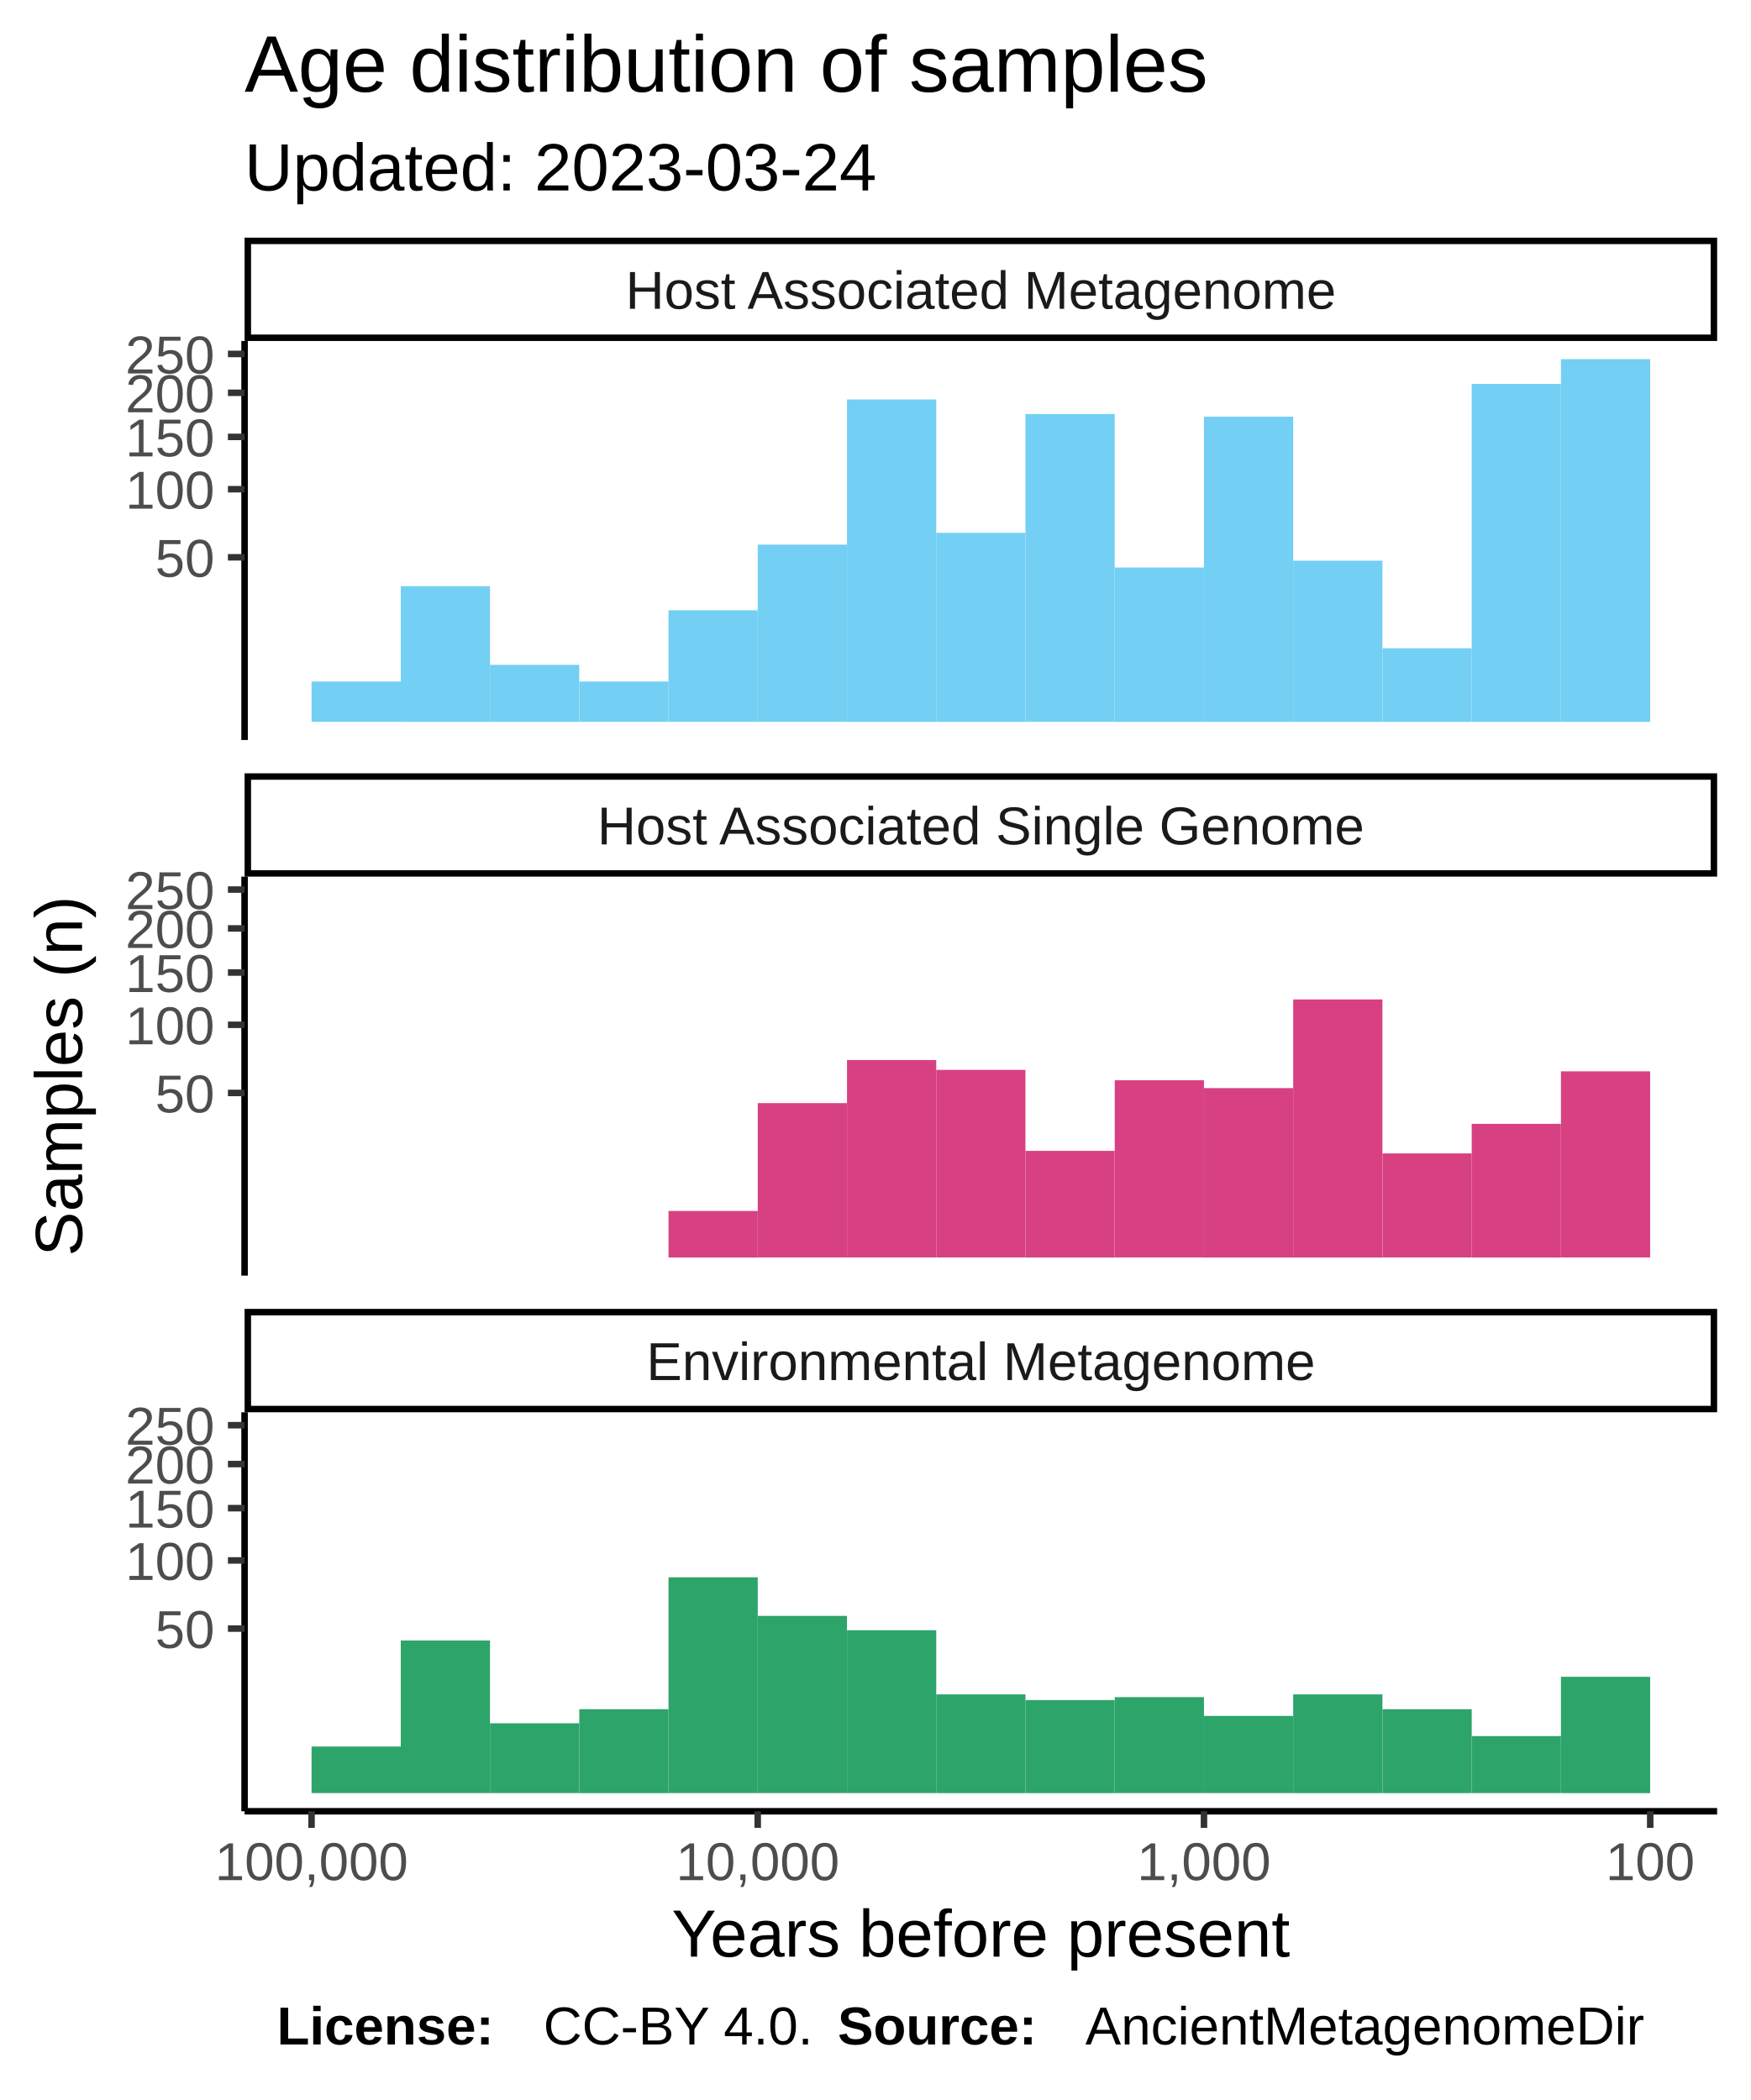
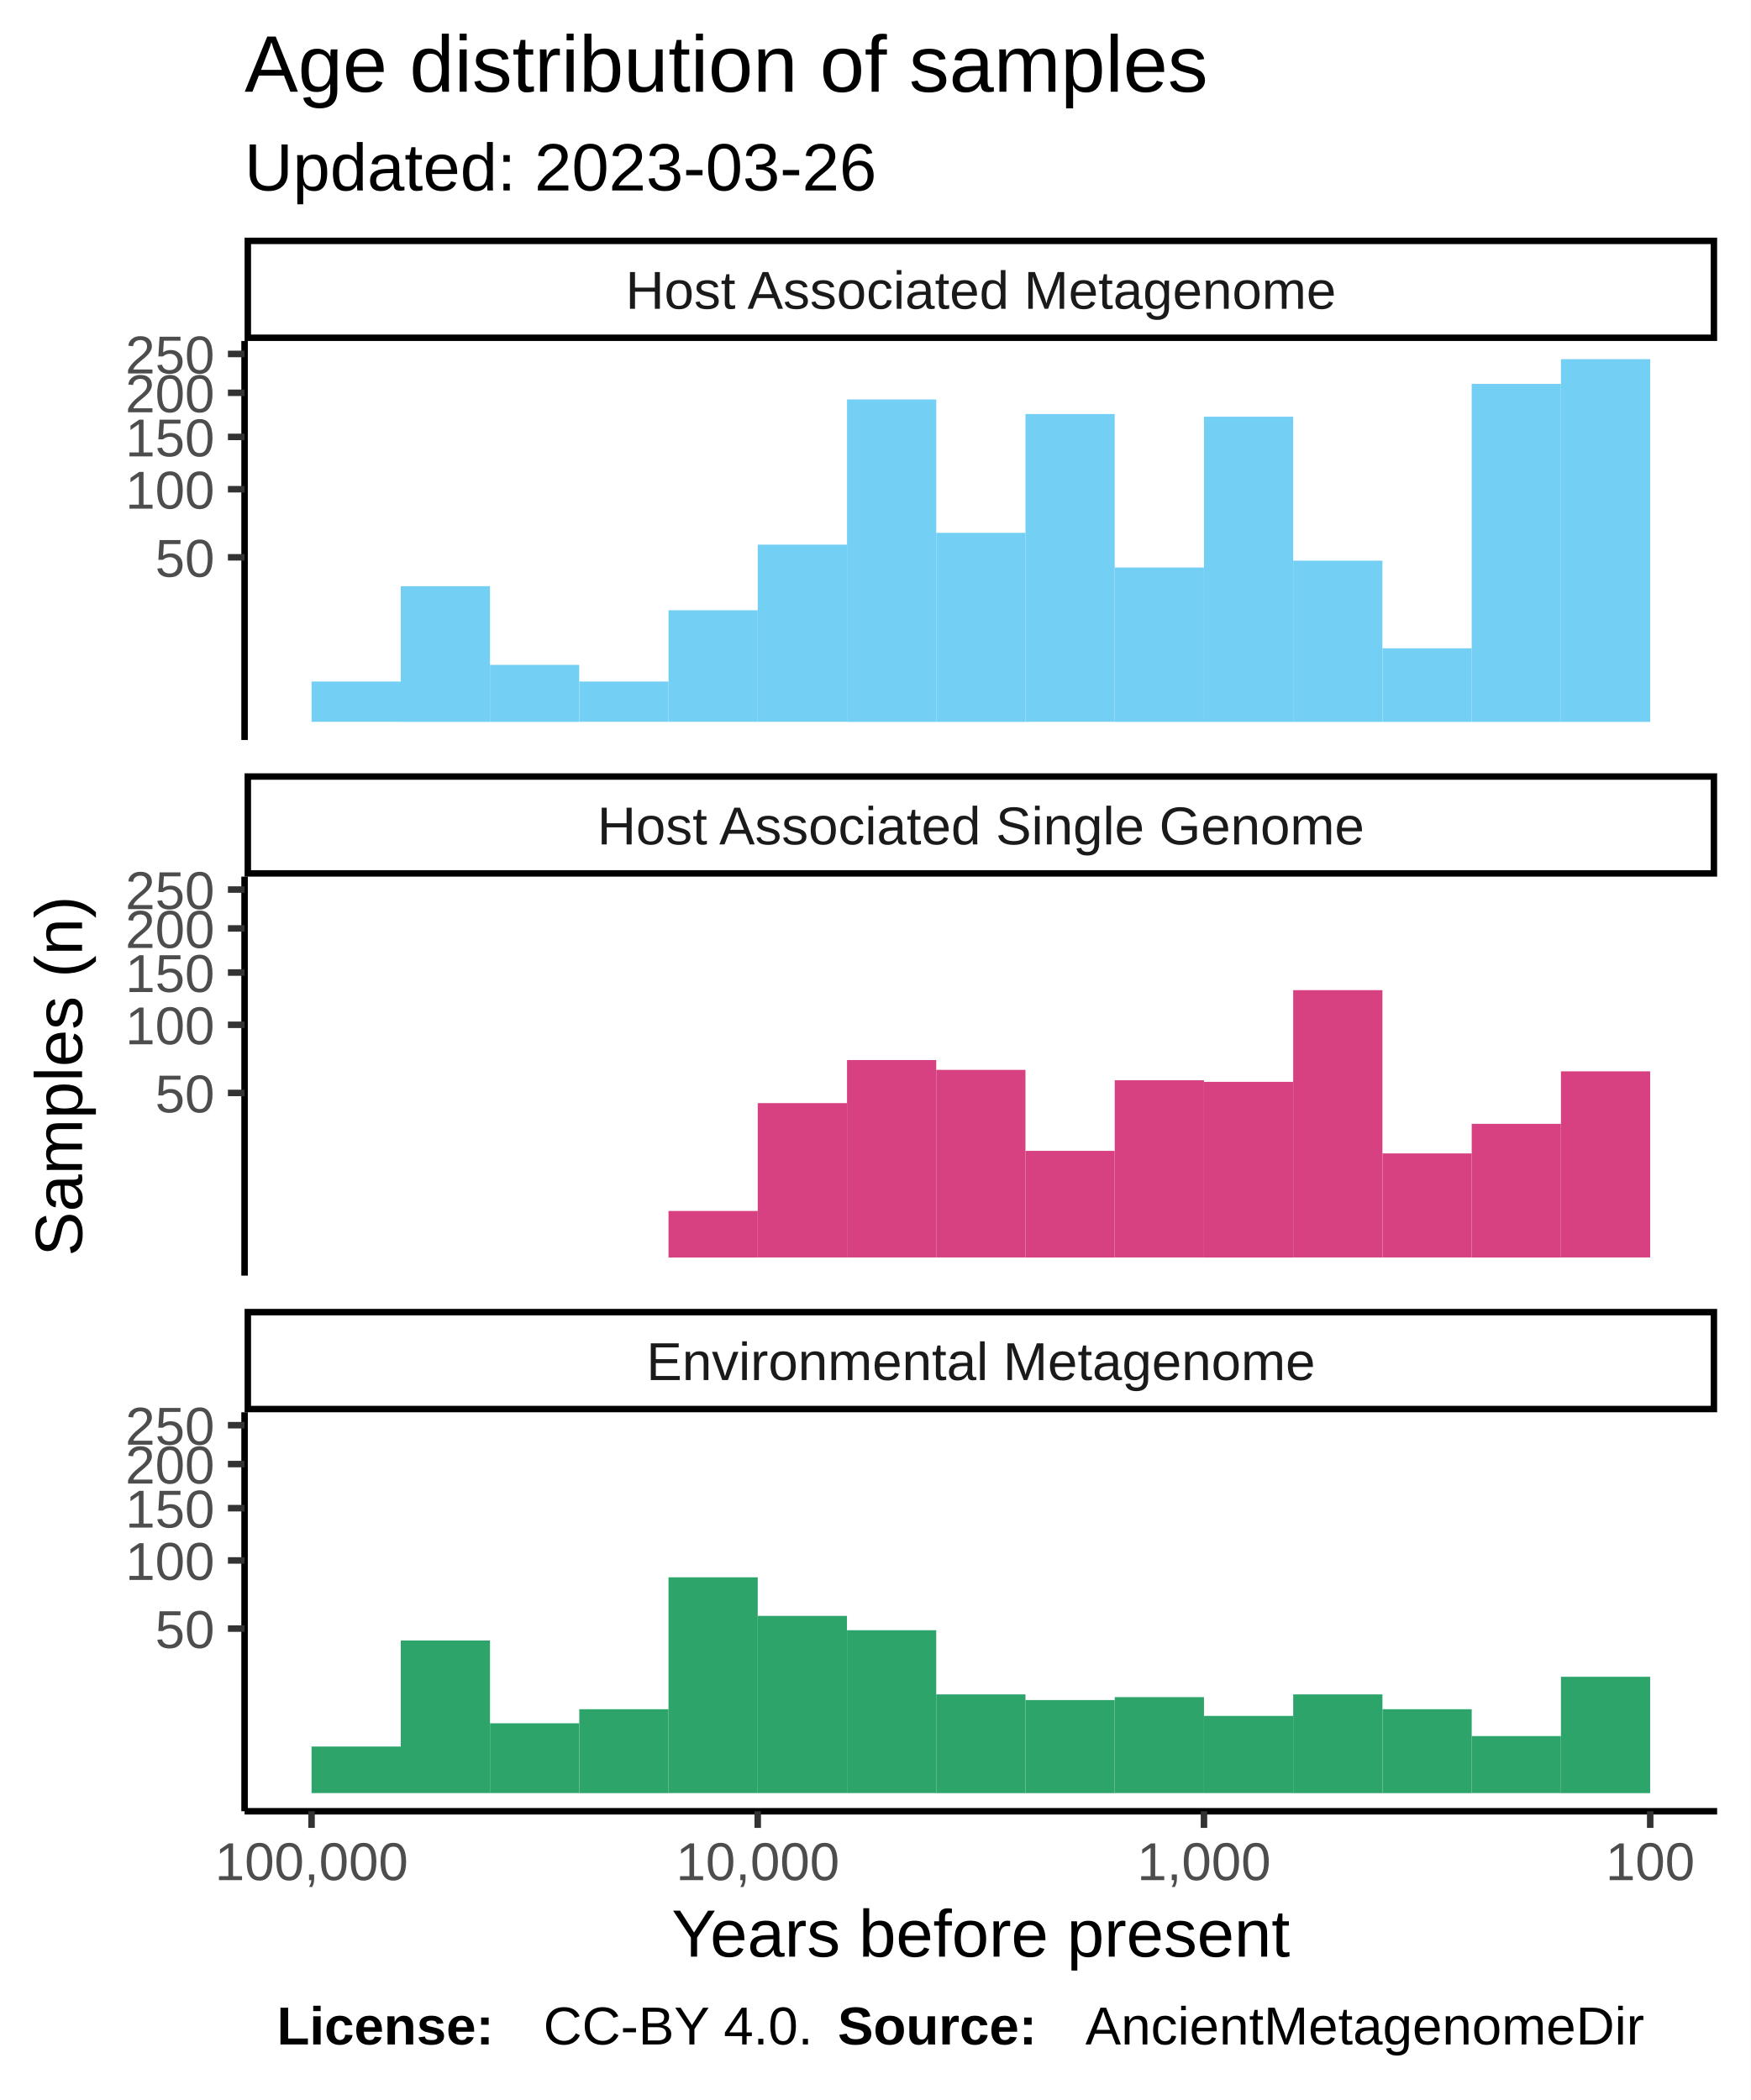
<svg xmlns="http://www.w3.org/2000/svg" class="svglite" width="288.00pt" height="345.60pt" viewBox="0 0 288.00 345.60">
  <defs>
    <style type="text/css">
    .svglite line, .svglite polyline, .svglite polygon, .svglite path, .svglite rect, .svglite circle {
      fill: none;
      stroke: #000000;
      stroke-linecap: round;
      stroke-linejoin: round;
      stroke-miterlimit: 10.00;
    }
  </style>
  </defs>
  <rect width="100%" height="100%" style="stroke: none; fill: #FFFFFF;" />
  <defs>
    <clipPath id="cpMC4wMHwyODguMDB8MC4wMHwzNDUuNjA=">
      <rect x="0.00" y="0.00" width="288.00" height="345.60" />
    </clipPath>
  </defs>
  <g clip-path="url(#cpMC4wMHwyODguMDB8MC4wMHwzNDUuNjA=)">
    <rect x="0.00" y="0.00" width="288.00" height="345.60" style="stroke-width: 1.07; stroke: #FFFFFF; fill: #FFFFFF;" />
  </g>
  <defs>
    <clipPath id="cpNDAuMjR8MjgyLjUyfDU2LjEyfDEyMS43OA==">
      <rect x="40.24" y="56.12" width="242.28" height="65.66" />
    </clipPath>
  </defs>
  <g clip-path="url(#cpNDAuMjR8MjgyLjUyfDU2LjEyfDEyMS43OA==)">
    <rect x="40.24" y="56.12" width="242.28" height="65.66" style="stroke-width: 1.07; stroke: none; fill: #FFFFFF;" />
    <rect x="256.82" y="59.11" width="14.68" height="59.69" style="stroke-width: 1.07; stroke: none; stroke-linecap: square; stroke-linejoin: miter; fill: #73CFF3;" />
    <rect x="242.14" y="63.18" width="14.68" height="55.62" style="stroke-width: 1.07; stroke: none; stroke-linecap: square; stroke-linejoin: miter; fill: #73CFF3;" />
    <rect x="227.46" y="106.69" width="14.68" height="12.11" style="stroke-width: 1.07; stroke: none; stroke-linecap: square; stroke-linejoin: miter; fill: #73CFF3;" />
    <rect x="212.77" y="92.27" width="14.68" height="26.53" style="stroke-width: 1.07; stroke: none; stroke-linecap: square; stroke-linejoin: miter; fill: #73CFF3;" />
    <rect x="198.09" y="68.58" width="14.68" height="50.22" style="stroke-width: 1.07; stroke: none; stroke-linecap: square; stroke-linejoin: miter; fill: #73CFF3;" />
    <rect x="183.41" y="93.40" width="14.68" height="25.40" style="stroke-width: 1.07; stroke: none; stroke-linecap: square; stroke-linejoin: miter; fill: #73CFF3;" />
    <rect x="168.72" y="68.14" width="14.68" height="50.65" style="stroke-width: 1.07; stroke: none; stroke-linecap: square; stroke-linejoin: miter; fill: #73CFF3;" />
    <rect x="154.04" y="87.69" width="14.68" height="31.11" style="stroke-width: 1.07; stroke: none; stroke-linecap: square; stroke-linejoin: miter; fill: #73CFF3;" />
    <rect x="139.36" y="65.74" width="14.68" height="53.06" style="stroke-width: 1.07; stroke: none; stroke-linecap: square; stroke-linejoin: miter; fill: #73CFF3;" />
    <rect x="124.67" y="89.63" width="14.68" height="29.16" style="stroke-width: 1.07; stroke: none; stroke-linecap: square; stroke-linejoin: miter; fill: #73CFF3;" />
    <rect x="109.99" y="100.43" width="14.68" height="18.36" style="stroke-width: 1.07; stroke: none; stroke-linecap: square; stroke-linejoin: miter; fill: #73CFF3;" />
    <rect x="95.31" y="112.16" width="14.68" height="6.63" style="stroke-width: 1.07; stroke: none; stroke-linecap: square; stroke-linejoin: miter; fill: #73CFF3;" />
    <rect x="80.62" y="109.42" width="14.68" height="9.38" style="stroke-width: 1.07; stroke: none; stroke-linecap: square; stroke-linejoin: miter; fill: #73CFF3;" />
    <rect x="65.94" y="96.47" width="14.68" height="22.33" style="stroke-width: 1.07; stroke: none; stroke-linecap: square; stroke-linejoin: miter; fill: #73CFF3;" />
    <rect x="51.26" y="112.16" width="14.68" height="6.63" style="stroke-width: 1.07; stroke: none; stroke-linecap: square; stroke-linejoin: miter; fill: #73CFF3;" />
  </g>
  <g clip-path="url(#cpMC4wMHwyODguMDB8MC4wMHwzNDUuNjA=)">
</g>
  <defs>
    <clipPath id="cpNDAuMjR8MjgyLjUyfDE0NC4yN3wyMDkuOTM=">
      <rect x="40.24" y="144.27" width="242.28" height="65.66" />
    </clipPath>
  </defs>
  <g clip-path="url(#cpNDAuMjR8MjgyLjUyfDE0NC4yN3wyMDkuOTM=)">
    <rect x="40.24" y="144.27" width="242.28" height="65.66" style="stroke-width: 1.07; stroke: none; fill: #FFFFFF;" />
    <rect x="256.82" y="176.31" width="14.68" height="30.63" style="stroke-width: 1.07; stroke: none; stroke-linecap: square; stroke-linejoin: miter; fill: #D74182;" />
    <rect x="242.14" y="184.95" width="14.68" height="22.00" style="stroke-width: 1.07; stroke: none; stroke-linecap: square; stroke-linejoin: miter; fill: #D74182;" />
    <rect x="227.46" y="189.82" width="14.68" height="17.12" style="stroke-width: 1.07; stroke: none; stroke-linecap: square; stroke-linejoin: miter; fill: #D74182;" />
-     <rect x="212.77" y="164.48" width="14.68" height="42.47" style="stroke-width: 1.07; stroke: none; stroke-linecap: square; stroke-linejoin: miter; fill: #D74182;" />
-     <rect x="198.09" y="179.07" width="14.68" height="27.88" style="stroke-width: 1.07; stroke: none; stroke-linecap: square; stroke-linejoin: miter; fill: #D74182;" />
+     <rect x="212.77" y="162.95" width="14.68" height="43.99" style="stroke-width: 1.07; stroke: none; stroke-linecap: square; stroke-linejoin: miter; fill: #D74182;" />
+     <rect x="198.09" y="178.04" width="14.68" height="28.91" style="stroke-width: 1.07; stroke: none; stroke-linecap: square; stroke-linejoin: miter; fill: #D74182;" />
    <rect x="183.41" y="177.78" width="14.68" height="29.16" style="stroke-width: 1.07; stroke: none; stroke-linecap: square; stroke-linejoin: miter; fill: #D74182;" />
    <rect x="168.72" y="189.40" width="14.68" height="17.55" style="stroke-width: 1.07; stroke: none; stroke-linecap: square; stroke-linejoin: miter; fill: #D74182;" />
    <rect x="154.04" y="176.07" width="14.68" height="30.87" style="stroke-width: 1.07; stroke: none; stroke-linecap: square; stroke-linejoin: miter; fill: #D74182;" />
    <rect x="139.36" y="174.45" width="14.68" height="32.49" style="stroke-width: 1.07; stroke: none; stroke-linecap: square; stroke-linejoin: miter; fill: #D74182;" />
    <rect x="124.67" y="181.54" width="14.68" height="25.40" style="stroke-width: 1.07; stroke: none; stroke-linecap: square; stroke-linejoin: miter; fill: #D74182;" />
    <rect x="109.99" y="199.29" width="14.68" height="7.66" style="stroke-width: 1.07; stroke: none; stroke-linecap: square; stroke-linejoin: miter; fill: #D74182;" />
  </g>
  <g clip-path="url(#cpMC4wMHwyODguMDB8MC4wMHwzNDUuNjA=)">
</g>
  <defs>
    <clipPath id="cpNDAuMjR8MjgyLjUyfDIzMi40MnwyOTguMDg=">
      <rect x="40.24" y="232.42" width="242.28" height="65.66" />
    </clipPath>
  </defs>
  <g clip-path="url(#cpNDAuMjR8MjgyLjUyfDIzMi40MnwyOTguMDg=)">
    <rect x="40.24" y="232.42" width="242.28" height="65.66" style="stroke-width: 1.07; stroke: none; fill: #FFFFFF;" />
    <rect x="256.82" y="275.95" width="14.68" height="19.15" style="stroke-width: 1.07; stroke: none; stroke-linecap: square; stroke-linejoin: miter; fill: #2DA46A;" />
    <rect x="242.14" y="285.71" width="14.68" height="9.38" style="stroke-width: 1.07; stroke: none; stroke-linecap: square; stroke-linejoin: miter; fill: #2DA46A;" />
    <rect x="227.46" y="281.29" width="14.68" height="13.81" style="stroke-width: 1.07; stroke: none; stroke-linecap: square; stroke-linejoin: miter; fill: #2DA46A;" />
    <rect x="212.77" y="278.85" width="14.68" height="16.25" style="stroke-width: 1.07; stroke: none; stroke-linecap: square; stroke-linejoin: miter; fill: #2DA46A;" />
    <rect x="198.09" y="282.39" width="14.68" height="12.70" style="stroke-width: 1.07; stroke: none; stroke-linecap: square; stroke-linejoin: miter; fill: #2DA46A;" />
    <rect x="183.41" y="279.30" width="14.68" height="15.79" style="stroke-width: 1.07; stroke: none; stroke-linecap: square; stroke-linejoin: miter; fill: #2DA46A;" />
    <rect x="168.72" y="279.78" width="14.68" height="15.32" style="stroke-width: 1.07; stroke: none; stroke-linecap: square; stroke-linejoin: miter; fill: #2DA46A;" />
    <rect x="154.04" y="278.85" width="14.68" height="16.25" style="stroke-width: 1.07; stroke: none; stroke-linecap: square; stroke-linejoin: miter; fill: #2DA46A;" />
    <rect x="139.36" y="268.29" width="14.68" height="26.80" style="stroke-width: 1.07; stroke: none; stroke-linecap: square; stroke-linejoin: miter; fill: #2DA46A;" />
    <rect x="124.67" y="265.93" width="14.68" height="29.16" style="stroke-width: 1.07; stroke: none; stroke-linecap: square; stroke-linejoin: miter; fill: #2DA46A;" />
    <rect x="109.99" y="259.58" width="14.68" height="35.51" style="stroke-width: 1.07; stroke: none; stroke-linecap: square; stroke-linejoin: miter; fill: #2DA46A;" />
    <rect x="95.31" y="281.29" width="14.68" height="13.81" style="stroke-width: 1.07; stroke: none; stroke-linecap: square; stroke-linejoin: miter; fill: #2DA46A;" />
    <rect x="80.62" y="283.60" width="14.68" height="11.49" style="stroke-width: 1.07; stroke: none; stroke-linecap: square; stroke-linejoin: miter; fill: #2DA46A;" />
    <rect x="65.94" y="269.98" width="14.68" height="25.11" style="stroke-width: 1.07; stroke: none; stroke-linecap: square; stroke-linejoin: miter; fill: #2DA46A;" />
    <rect x="51.26" y="287.43" width="14.68" height="7.66" style="stroke-width: 1.07; stroke: none; stroke-linecap: square; stroke-linejoin: miter; fill: #2DA46A;" />
  </g>
  <g clip-path="url(#cpMC4wMHwyODguMDB8MC4wMHwzNDUuNjA=)">
</g>
  <defs>
    <clipPath id="cpNDAuMjR8MjgyLjUyfDIxNS40MXwyMzIuNDI=">
      <rect x="40.24" y="215.41" width="242.28" height="17.01" />
    </clipPath>
  </defs>
  <g clip-path="url(#cpNDAuMjR8MjgyLjUyfDIxNS40MXwyMzIuNDI=)">
    <rect x="40.24" y="215.41" width="242.28" height="17.01" style="stroke-width: 2.13; fill: #FFFFFF;" />
    <text x="161.38" y="227.12" text-anchor="middle" style="font-size: 8.80px; fill: #1A1A1A; font-family: Liberation Sans;" textLength="124.59px" lengthAdjust="spacingAndGlyphs">Environmental Metagenome</text>
  </g>
  <g clip-path="url(#cpMC4wMHwyODguMDB8MC4wMHwzNDUuNjA=)">
</g>
  <defs>
    <clipPath id="cpNDAuMjR8MjgyLjUyfDEyNy4yNnwxNDQuMjc=">
      <rect x="40.24" y="127.26" width="242.28" height="17.01" />
    </clipPath>
  </defs>
  <g clip-path="url(#cpNDAuMjR8MjgyLjUyfDEyNy4yNnwxNDQuMjc=)">
    <rect x="40.24" y="127.26" width="242.28" height="17.01" style="stroke-width: 2.13; fill: #FFFFFF;" />
    <text x="161.38" y="138.97" text-anchor="middle" style="font-size: 8.80px; fill: #1A1A1A; font-family: Liberation Sans;" textLength="140.36px" lengthAdjust="spacingAndGlyphs">Host Associated Single Genome</text>
  </g>
  <g clip-path="url(#cpMC4wMHwyODguMDB8MC4wMHwzNDUuNjA=)">
</g>
  <defs>
    <clipPath id="cpNDAuMjR8MjgyLjUyfDM5LjExfDU2LjEy">
      <rect x="40.24" y="39.11" width="242.28" height="17.01" />
    </clipPath>
  </defs>
  <g clip-path="url(#cpNDAuMjR8MjgyLjUyfDM5LjExfDU2LjEy)">
    <rect x="40.24" y="39.11" width="242.28" height="17.01" style="stroke-width: 2.13; fill: #FFFFFF;" />
    <text x="161.38" y="50.82" text-anchor="middle" style="font-size: 8.80px; fill: #1A1A1A; font-family: Liberation Sans;" textLength="131.12px" lengthAdjust="spacingAndGlyphs">Host Associated Metagenome</text>
  </g>
  <g clip-path="url(#cpMC4wMHwyODguMDB8MC4wMHwzNDUuNjA=)">
    <polyline points="40.24,298.08 282.52,298.08 " style="stroke-width: 1.07; stroke-linecap: butt;" />
    <polyline points="271.51,300.82 271.51,298.08 " style="stroke-width: 1.07; stroke: #333333; stroke-linecap: butt;" />
    <polyline points="198.09,300.82 198.09,298.08 " style="stroke-width: 1.07; stroke: #333333; stroke-linecap: butt;" />
    <polyline points="124.67,300.82 124.67,298.08 " style="stroke-width: 1.07; stroke: #333333; stroke-linecap: butt;" />
    <polyline points="51.26,300.82 51.26,298.08 " style="stroke-width: 1.07; stroke: #333333; stroke-linecap: butt;" />
    <text x="271.51" y="309.42" text-anchor="middle" style="font-size: 8.80px; fill: #4D4D4D; font-family: Liberation Sans;" textLength="16.78px" lengthAdjust="spacingAndGlyphs">100</text>
    <text x="198.09" y="309.42" text-anchor="middle" style="font-size: 8.80px; fill: #4D4D4D; font-family: Liberation Sans;" textLength="25.17px" lengthAdjust="spacingAndGlyphs">1,000</text>
    <text x="124.67" y="309.42" text-anchor="middle" style="font-size: 8.80px; fill: #4D4D4D; font-family: Liberation Sans;" textLength="30.77px" lengthAdjust="spacingAndGlyphs">10,000</text>
    <text x="51.26" y="309.42" text-anchor="middle" style="font-size: 8.80px; fill: #4D4D4D; font-family: Liberation Sans;" textLength="36.36px" lengthAdjust="spacingAndGlyphs">100,000</text>
    <polyline points="40.24,121.78 40.24,56.12 " style="stroke-width: 1.07; stroke-linecap: butt;" />
    <text x="35.31" y="94.93" text-anchor="end" style="font-size: 8.80px; fill: #4D4D4D; font-family: Liberation Sans;" textLength="11.19px" lengthAdjust="spacingAndGlyphs">50</text>
    <text x="35.31" y="83.71" text-anchor="end" style="font-size: 8.80px; fill: #4D4D4D; font-family: Liberation Sans;" textLength="16.78px" lengthAdjust="spacingAndGlyphs">100</text>
    <text x="35.31" y="75.11" text-anchor="end" style="font-size: 8.80px; fill: #4D4D4D; font-family: Liberation Sans;" textLength="16.78px" lengthAdjust="spacingAndGlyphs">150</text>
    <text x="35.31" y="67.85" text-anchor="end" style="font-size: 8.80px; fill: #4D4D4D; font-family: Liberation Sans;" textLength="16.78px" lengthAdjust="spacingAndGlyphs">200</text>
    <text x="35.31" y="61.46" text-anchor="end" style="font-size: 8.80px; fill: #4D4D4D; font-family: Liberation Sans;" textLength="16.78px" lengthAdjust="spacingAndGlyphs">250</text>
    <polyline points="37.50,91.72 40.24,91.72 " style="stroke-width: 1.07; stroke: #333333; stroke-linecap: butt;" />
    <polyline points="37.50,80.51 40.24,80.51 " style="stroke-width: 1.07; stroke: #333333; stroke-linecap: butt;" />
    <polyline points="37.50,71.90 40.24,71.90 " style="stroke-width: 1.07; stroke: #333333; stroke-linecap: butt;" />
    <polyline points="37.50,64.64 40.24,64.64 " style="stroke-width: 1.07; stroke: #333333; stroke-linecap: butt;" />
    <polyline points="37.50,58.25 40.24,58.25 " style="stroke-width: 1.07; stroke: #333333; stroke-linecap: butt;" />
    <polyline points="40.24,209.93 40.24,144.27 " style="stroke-width: 1.07; stroke-linecap: butt;" />
    <text x="35.31" y="183.08" text-anchor="end" style="font-size: 8.80px; fill: #4D4D4D; font-family: Liberation Sans;" textLength="11.19px" lengthAdjust="spacingAndGlyphs">50</text>
    <text x="35.31" y="171.86" text-anchor="end" style="font-size: 8.80px; fill: #4D4D4D; font-family: Liberation Sans;" textLength="16.78px" lengthAdjust="spacingAndGlyphs">100</text>
    <text x="35.31" y="163.26" text-anchor="end" style="font-size: 8.80px; fill: #4D4D4D; font-family: Liberation Sans;" textLength="16.78px" lengthAdjust="spacingAndGlyphs">150</text>
    <text x="35.31" y="156.00" text-anchor="end" style="font-size: 8.80px; fill: #4D4D4D; font-family: Liberation Sans;" textLength="16.78px" lengthAdjust="spacingAndGlyphs">200</text>
    <text x="35.31" y="149.61" text-anchor="end" style="font-size: 8.80px; fill: #4D4D4D; font-family: Liberation Sans;" textLength="16.78px" lengthAdjust="spacingAndGlyphs">250</text>
    <polyline points="37.50,179.87 40.24,179.87 " style="stroke-width: 1.07; stroke: #333333; stroke-linecap: butt;" />
    <polyline points="37.50,168.65 40.24,168.65 " style="stroke-width: 1.07; stroke: #333333; stroke-linecap: butt;" />
    <polyline points="37.50,160.05 40.24,160.05 " style="stroke-width: 1.07; stroke: #333333; stroke-linecap: butt;" />
    <polyline points="37.50,152.79 40.24,152.79 " style="stroke-width: 1.07; stroke: #333333; stroke-linecap: butt;" />
    <polyline points="37.50,146.40 40.24,146.40 " style="stroke-width: 1.07; stroke: #333333; stroke-linecap: butt;" />
    <polyline points="40.24,298.08 40.24,232.42 " style="stroke-width: 1.07; stroke-linecap: butt;" />
    <text x="35.31" y="271.22" text-anchor="end" style="font-size: 8.80px; fill: #4D4D4D; font-family: Liberation Sans;" textLength="11.19px" lengthAdjust="spacingAndGlyphs">50</text>
    <text x="35.31" y="260.01" text-anchor="end" style="font-size: 8.80px; fill: #4D4D4D; font-family: Liberation Sans;" textLength="16.78px" lengthAdjust="spacingAndGlyphs">100</text>
    <text x="35.31" y="251.40" text-anchor="end" style="font-size: 8.80px; fill: #4D4D4D; font-family: Liberation Sans;" textLength="16.78px" lengthAdjust="spacingAndGlyphs">150</text>
    <text x="35.31" y="244.15" text-anchor="end" style="font-size: 8.80px; fill: #4D4D4D; font-family: Liberation Sans;" textLength="16.78px" lengthAdjust="spacingAndGlyphs">200</text>
    <text x="35.31" y="237.76" text-anchor="end" style="font-size: 8.80px; fill: #4D4D4D; font-family: Liberation Sans;" textLength="16.78px" lengthAdjust="spacingAndGlyphs">250</text>
    <polyline points="37.50,268.02 40.24,268.02 " style="stroke-width: 1.07; stroke: #333333; stroke-linecap: butt;" />
    <polyline points="37.50,256.80 40.24,256.80 " style="stroke-width: 1.07; stroke: #333333; stroke-linecap: butt;" />
    <polyline points="37.50,248.20 40.24,248.20 " style="stroke-width: 1.07; stroke: #333333; stroke-linecap: butt;" />
    <polyline points="37.50,240.94 40.24,240.94 " style="stroke-width: 1.07; stroke: #333333; stroke-linecap: butt;" />
    <polyline points="37.50,234.55 40.24,234.55 " style="stroke-width: 1.07; stroke: #333333; stroke-linecap: butt;" />
    <text x="161.38" y="322.01" text-anchor="middle" style="font-size: 11.00px; font-family: Liberation Sans;" textLength="113.23px" lengthAdjust="spacingAndGlyphs">Years before present</text>
    <text transform="translate(13.50,177.10) rotate(-90)" text-anchor="middle" style="font-size: 11.00px; font-family: Liberation Sans;" textLength="66.03px" lengthAdjust="spacingAndGlyphs">Samples (n)</text>
-     <text x="40.24" y="31.34" style="font-size: 11.00px; font-family: Liberation Sans;" textLength="117.95px" lengthAdjust="spacingAndGlyphs">Updated: 2023-03-24</text>
+     <text x="40.24" y="31.34" style="font-size: 11.00px; font-family: Liberation Sans;" textLength="117.95px" lengthAdjust="spacingAndGlyphs">Updated: 2023-03-26</text>
    <text x="40.24" y="15.10" style="font-size: 13.20px; font-family: Liberation Sans;" textLength="180.78px" lengthAdjust="spacingAndGlyphs">Age distribution of samples</text>
    <text x="45.55" y="336.46" style="font-size: 8.80px; font-weight: bold; font-family: Liberation Sans;" textLength="43.86px" lengthAdjust="spacingAndGlyphs">License: </text>
    <text x="89.40" y="336.46" style="font-size: 8.80px; font-family: Liberation Sans;" textLength="48.43px" lengthAdjust="spacingAndGlyphs">CC-BY 4.0. </text>
    <text x="137.83" y="336.46" style="font-size: 8.80px; font-weight: bold; font-family: Liberation Sans;" textLength="40.75px" lengthAdjust="spacingAndGlyphs">Source: </text>
    <text x="178.58" y="336.46" style="font-size: 8.80px; font-family: Liberation Sans;" textLength="103.94px" lengthAdjust="spacingAndGlyphs">AncientMetagenomeDir</text>
  </g>
</svg>
